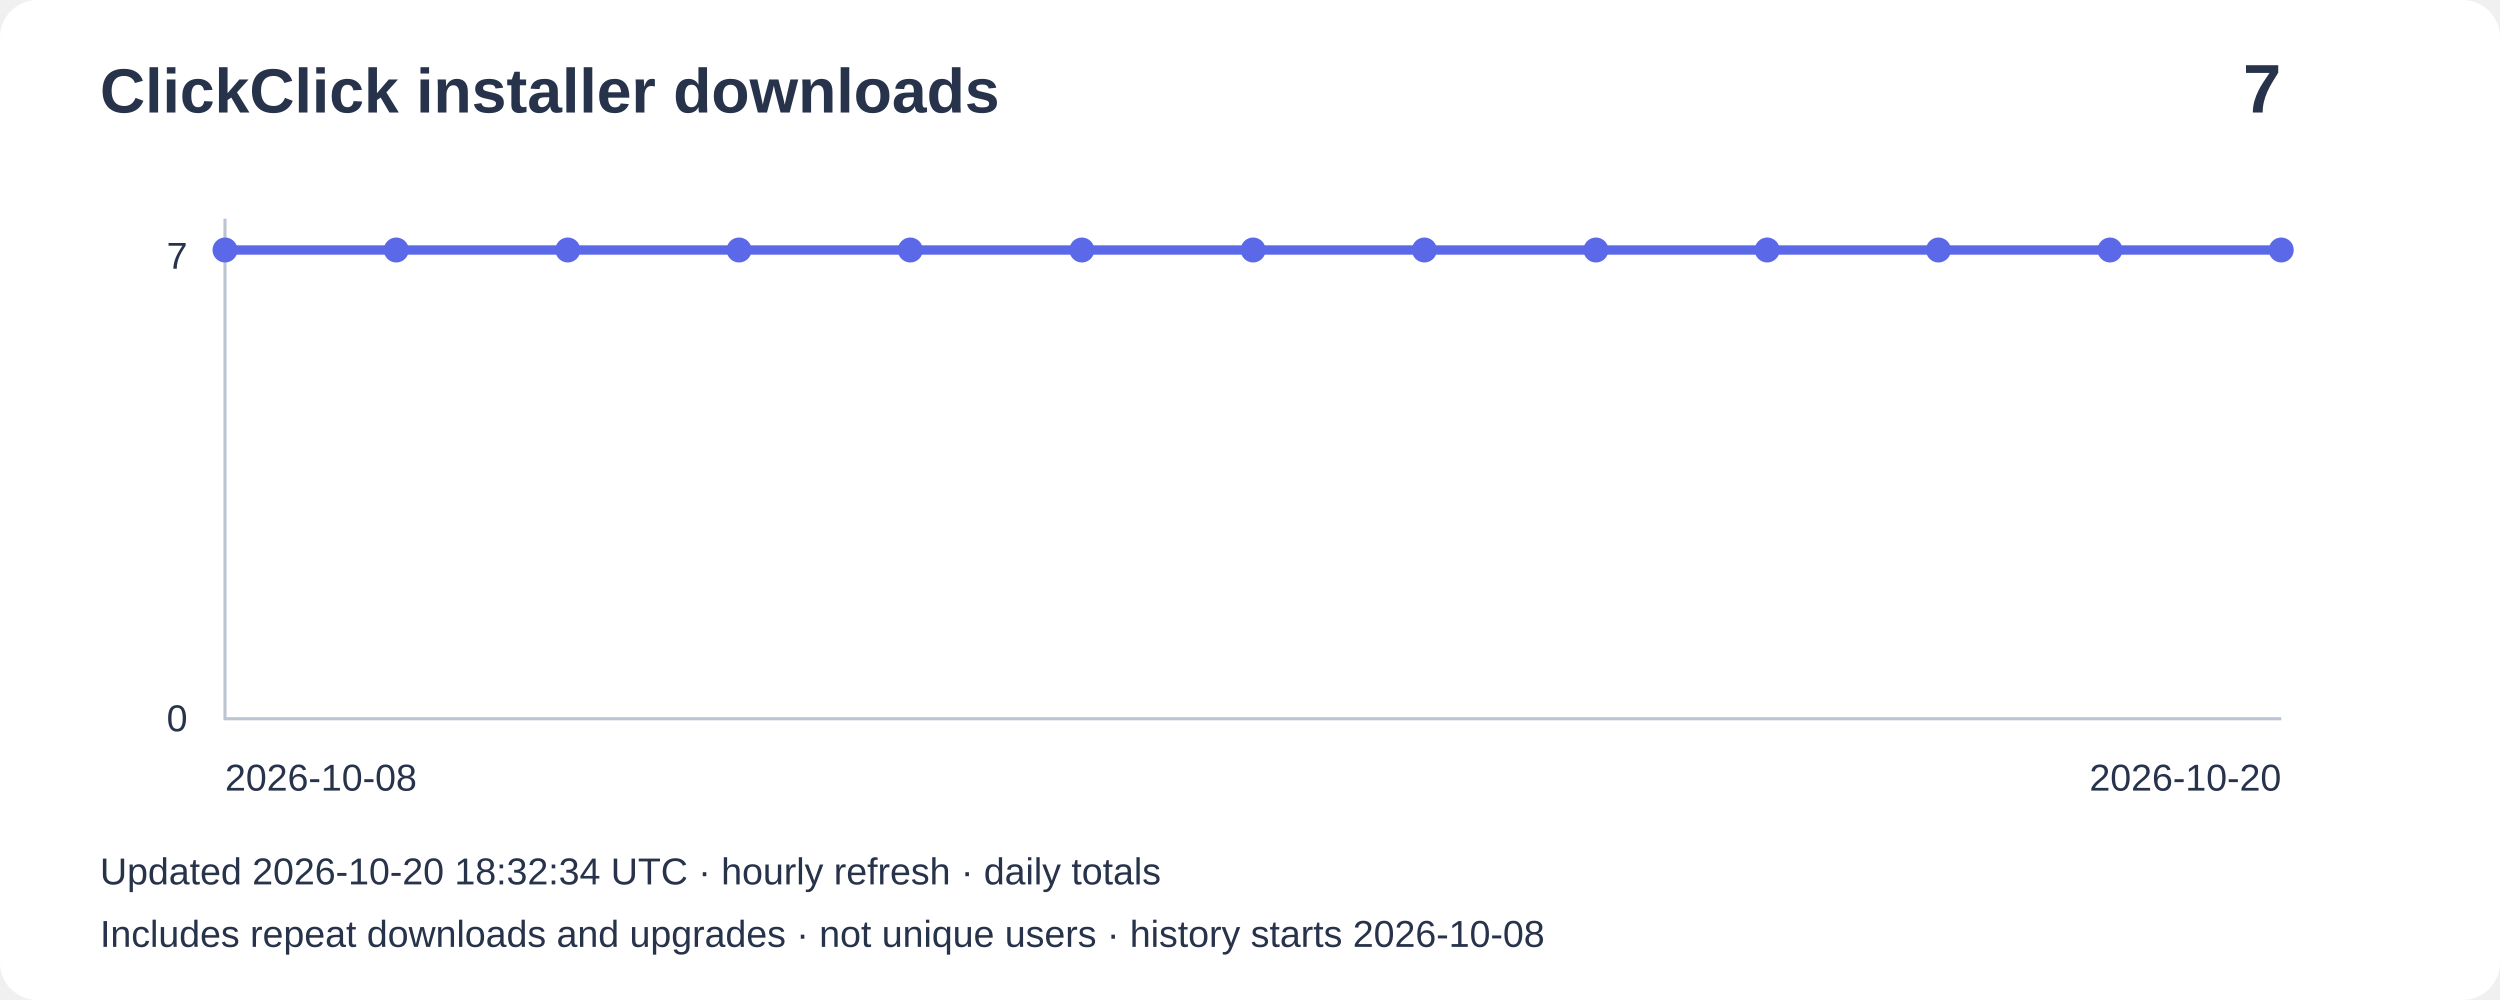
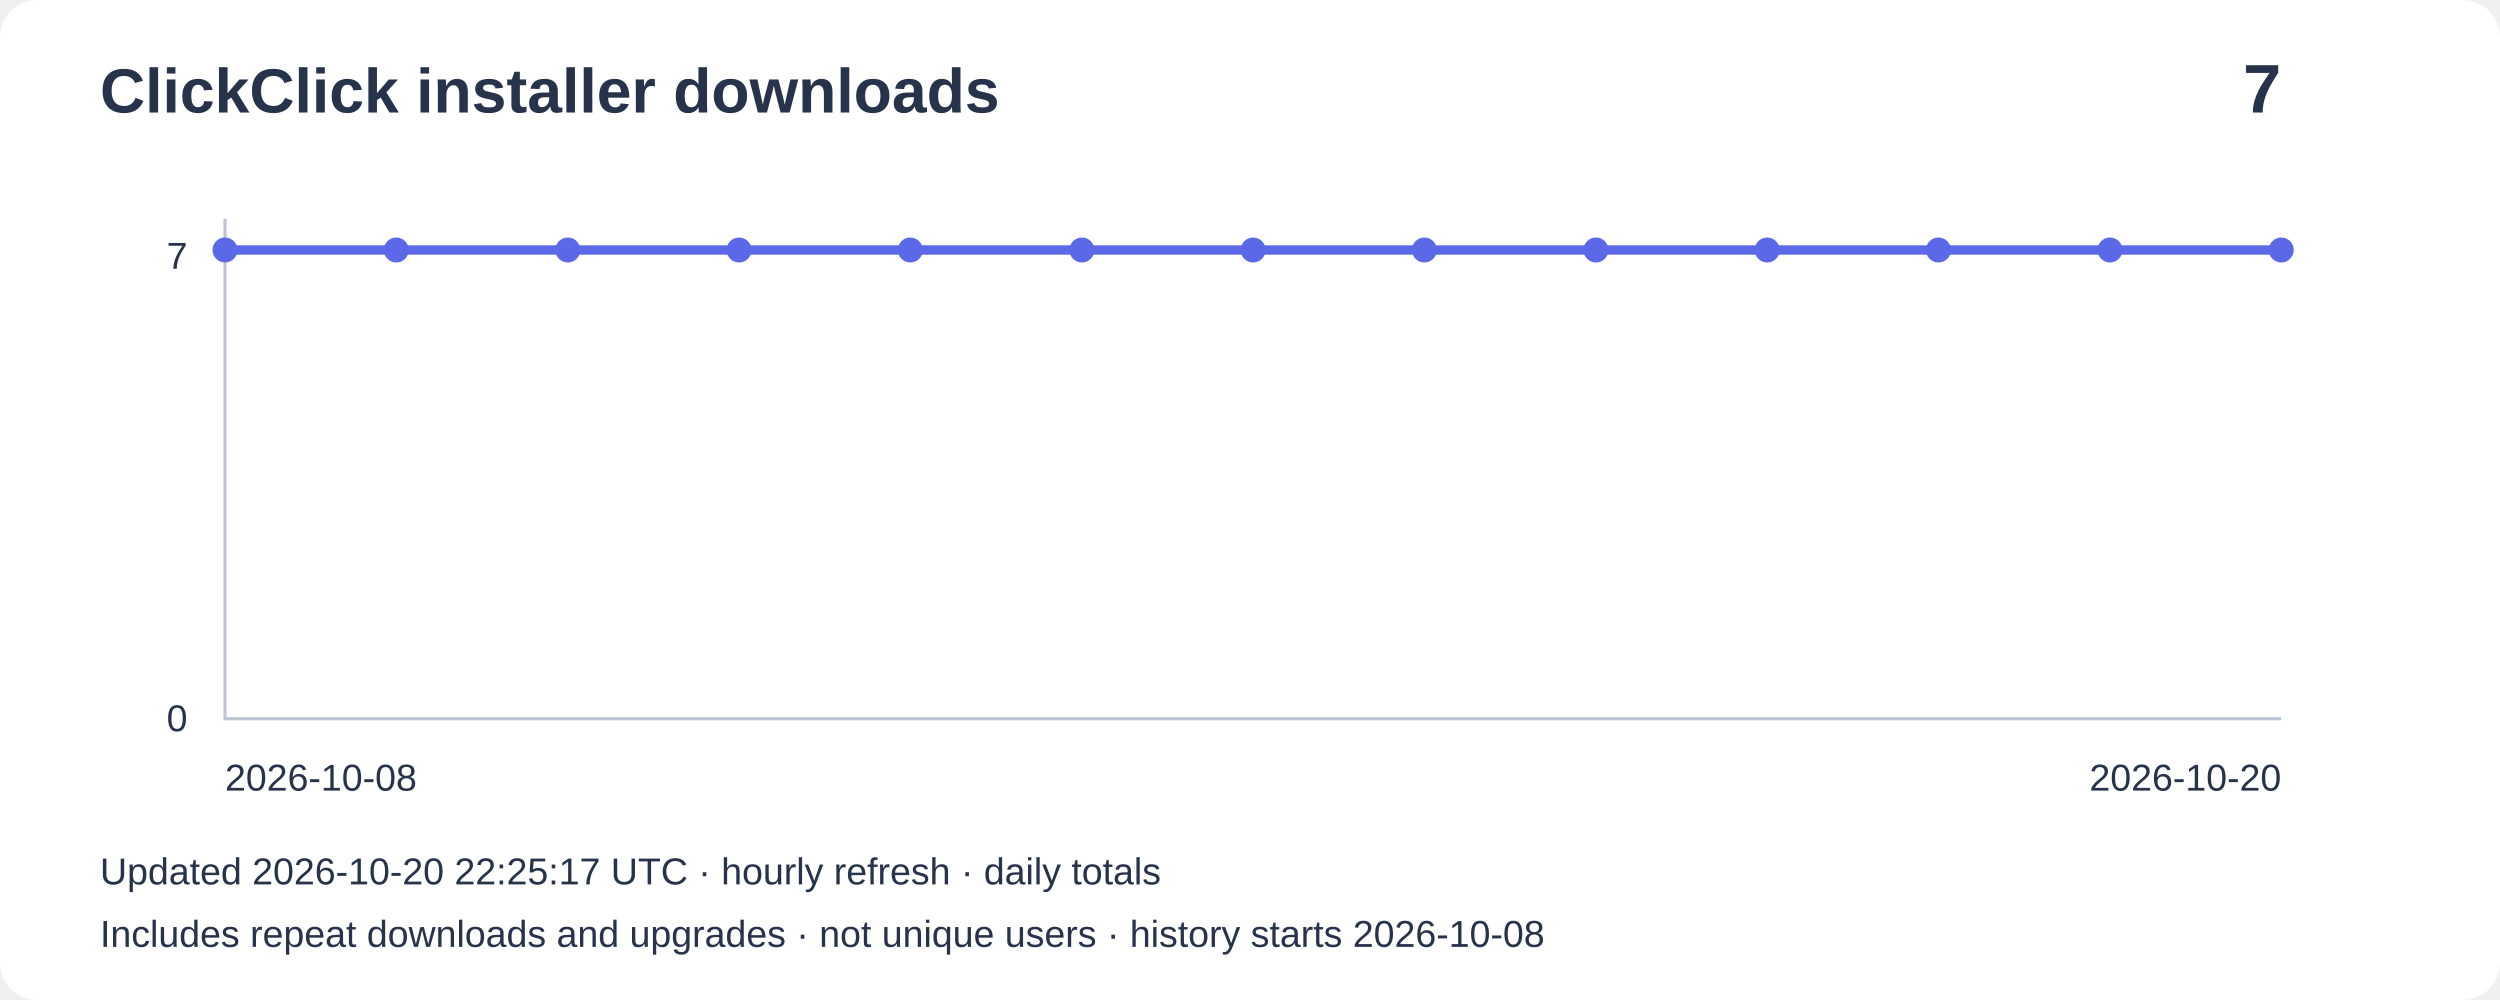
<svg xmlns="http://www.w3.org/2000/svg" width="800" height="320" viewBox="0 0 800 320" role="img" aria-label="Installer downloads: 7">
  <rect width="800" height="320" rx="12" fill="#ffffff" />
  <g font-family="Arial,sans-serif" fill="#27334b">
    <text x="32" y="36" font-size="20" font-weight="bold">ClickClick installer downloads</text>
    <text x="730" y="36" font-size="22" text-anchor="end" font-weight="bold">7</text>
    <path d="M72 70V230H730" fill="none" stroke="#bbc4d3" />
    <text x="60" y="86" text-anchor="end" font-size="12">7</text>
    <text x="60" y="234" text-anchor="end" font-size="12">0</text>
    <polyline points="72.0,80.0 126.8,80.0 181.7,80.0 236.5,80.0 291.3,80.0 346.2,80.0 401.0,80.0 455.8,80.0 510.7,80.0 565.5,80.0 620.3,80.0 675.2,80.0 730.0,80.0" fill="none" stroke="#5b69e8" stroke-width="3" />
    <circle cx="72.0" cy="80.0" r="4" fill="#5b69e8" />
    <circle cx="126.8" cy="80.0" r="4" fill="#5b69e8" />
    <circle cx="181.7" cy="80.0" r="4" fill="#5b69e8" />
    <circle cx="236.5" cy="80.0" r="4" fill="#5b69e8" />
    <circle cx="291.3" cy="80.0" r="4" fill="#5b69e8" />
    <circle cx="346.2" cy="80.0" r="4" fill="#5b69e8" />
    <circle cx="401.0" cy="80.0" r="4" fill="#5b69e8" />
    <circle cx="455.8" cy="80.0" r="4" fill="#5b69e8" />
    <circle cx="510.7" cy="80.0" r="4" fill="#5b69e8" />
    <circle cx="565.5" cy="80.0" r="4" fill="#5b69e8" />
    <circle cx="620.3" cy="80.0" r="4" fill="#5b69e8" />
    <circle cx="675.2" cy="80.0" r="4" fill="#5b69e8" />
    <circle cx="730.0" cy="80.0" r="4" fill="#5b69e8" />
    <text x="72" y="253" font-size="12">2026-10-08</text>
    <text x="730" y="253" text-anchor="end" font-size="12">2026-10-20</text>
-     <text x="32" y="283" font-size="12">Updated 2026-10-20 18:32:34 UTC · hourly refresh · daily totals</text>
+     <text x="32" y="283" font-size="12">Updated 2026-10-20 22:25:17 UTC · hourly refresh · daily totals</text>
    <text x="32" y="303" font-size="12">Includes repeat downloads and upgrades · not unique users · history starts 2026-10-08</text>
  </g>
</svg>
